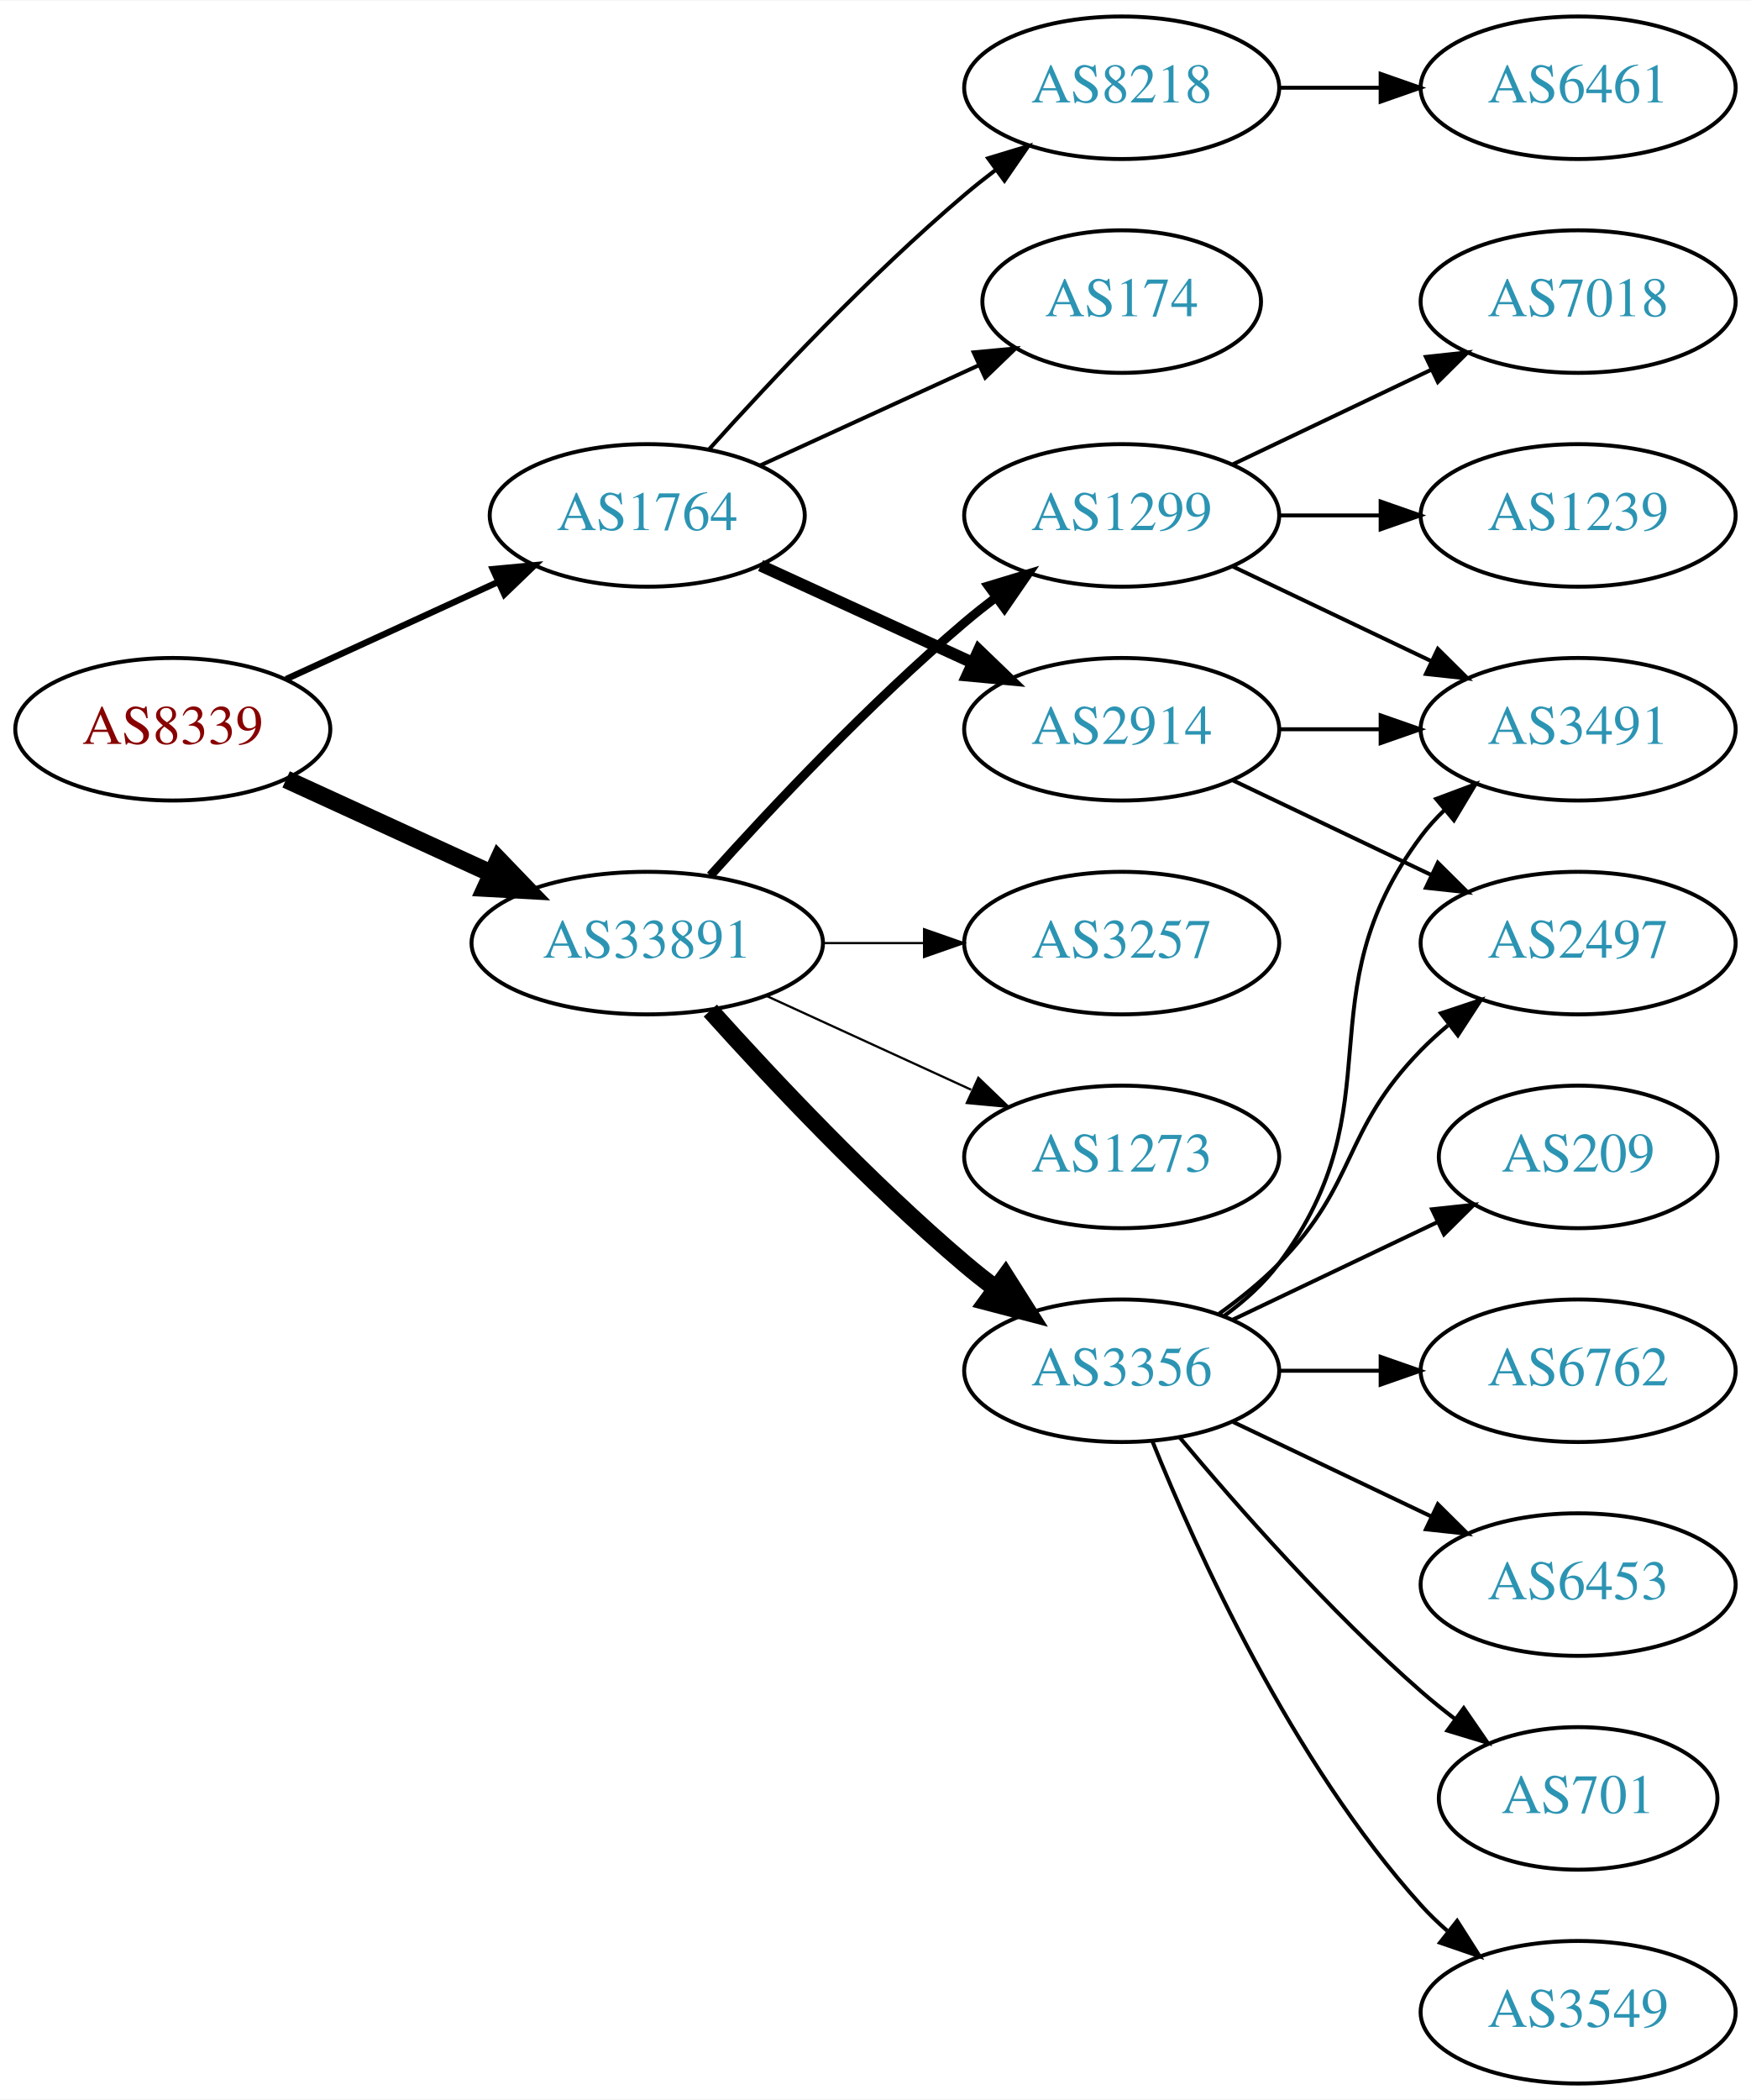
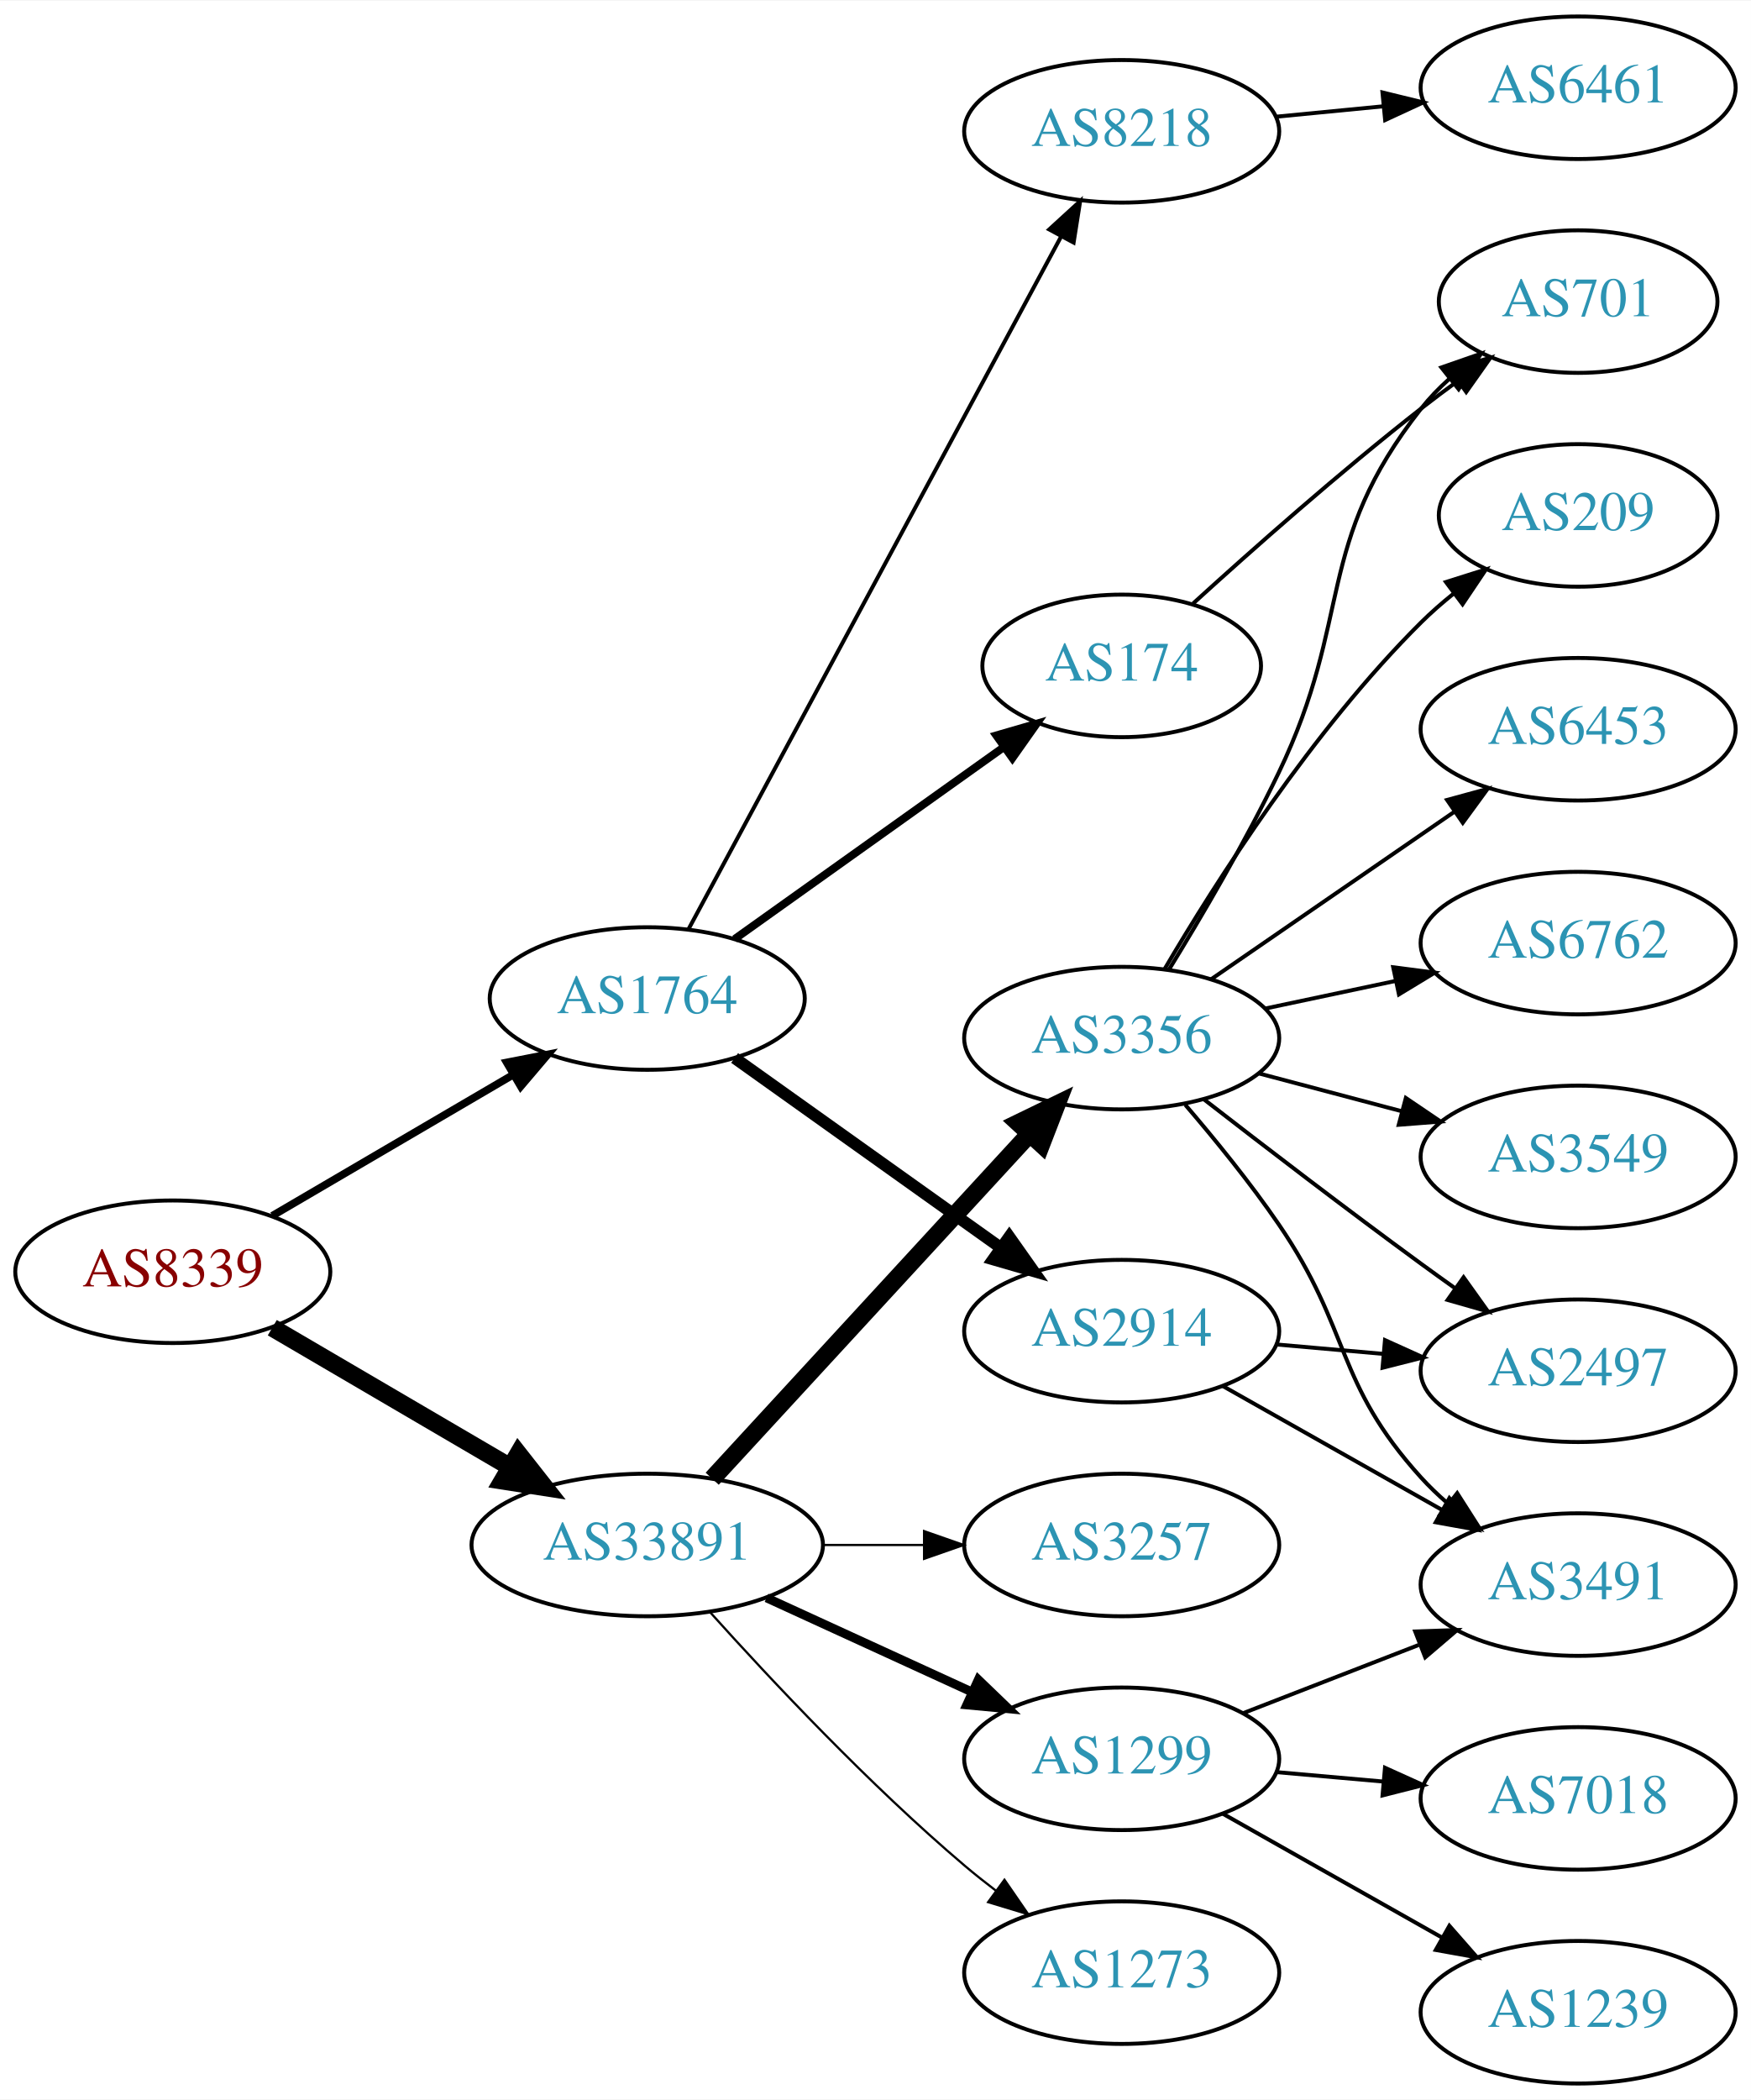
<svg xmlns="http://www.w3.org/2000/svg" xmlns:xlink="http://www.w3.org/1999/xlink" width="442pt" height="530pt" viewBox="0.00 0.00 442.27 530.00">
  <g id="graph0" class="graph" transform="scale(1 1) rotate(0) translate(4 526)">
    <polygon fill="white" stroke="none" points="-4,4 -4,-526 438.271,-526 438.271,4 -4,4" />
    <g id="node1" class="node">
      <g id="a_node1">
        <a xlink:href="/asn/8339" xlink:title="AS8339 ~ kabelplus GmbH [AT]">
-           <ellipse fill="#ffffff" stroke="black" cx="39.647" cy="-342" rx="39.794" ry="18" />
-           <text text-anchor="middle" x="39.647" y="-338.3" font-family="Times,serif" font-size="14.00" fill="#880000">AS8339</text>
+           <ellipse fill="#ffffff" stroke="black" cx="39.647" cy="-205" rx="39.794" ry="18" />
+           <text text-anchor="middle" x="39.647" y="-201.3" font-family="Times,serif" font-size="14.00" fill="#880000">AS8339</text>
        </a>
      </g>
    </g>
    <g id="node2" class="node">
      <g id="a_node2">
        <a xlink:href="/asn/1764" xlink:title="AS1764 ~ NEXTLAYER-AS [AT]">
-           <ellipse fill="#ffffff" stroke="black" cx="159.489" cy="-396" rx="39.794" ry="18" />
-           <text text-anchor="middle" x="159.489" y="-392.3" font-family="Times,serif" font-size="14.00" fill="#2c94b3">AS1764</text>
+           <ellipse fill="#ffffff" stroke="black" cx="159.489" cy="-274" rx="39.794" ry="18" />
+           <text text-anchor="middle" x="159.489" y="-270.3" font-family="Times,serif" font-size="14.00" fill="#2c94b3">AS1764</text>
        </a>
      </g>
    </g>
    <g id="edge1" class="edge">
-       <path fill="none" stroke="black" stroke-width="1.607" d="M68.275,-354.661C84.232,-361.973 104.503,-371.261 121.786,-379.181" />
-       <polygon fill="black" stroke="black" stroke-width="1.607" points="120.484,-382.435 131.033,-383.419 123.4,-376.071 120.484,-382.435" />
+       <path fill="none" stroke="black" stroke-width="1.929" d="M64.778,-219.13C82.334,-229.409 106.308,-243.447 125.613,-254.75" />
+       <polygon fill="black" stroke="black" stroke-width="1.929" points="123.992,-257.857 134.39,-259.889 127.529,-251.816 123.992,-257.857" />
    </g>
    <g id="node3" class="node">
      <g id="a_node3">
        <a xlink:href="/asn/33891" xlink:title="AS33891 ~ CORE-BACKBONE GMBH GLOBAL NETWORK [DE]">
-           <ellipse fill="#ffffff" stroke="black" cx="159.489" cy="-288" rx="44.393" ry="18" />
-           <text text-anchor="middle" x="159.489" y="-284.3" font-family="Times,serif" font-size="14.00" fill="#2c94b3">AS33891</text>
+           <ellipse fill="#ffffff" stroke="black" cx="159.489" cy="-136" rx="44.393" ry="18" />
+           <text text-anchor="middle" x="159.489" y="-132.3" font-family="Times,serif" font-size="14.00" fill="#2c94b3">AS33891</text>
        </a>
      </g>
    </g>
    <g id="edge2" class="edge">
-       <path fill="none" stroke="black" stroke-width="4.5" d="M68.275,-329.339C83.773,-322.238 103.34,-313.272 120.286,-305.506" />
-       <polygon fill="black" stroke="black" stroke-width="4.5" points="121.938,-309.08 129.389,-301.335 118.658,-301.921 121.938,-309.08" />
+       <path fill="none" stroke="black" stroke-width="4.5" d="M64.778,-190.87C82.101,-180.727 105.674,-166.924 124.844,-155.7" />
+       <polygon fill="black" stroke="black" stroke-width="4.5" points="126.938,-159.037 133.578,-150.586 122.958,-152.241 126.938,-159.037" />
    </g>
    <g id="node4" class="node">
      <g id="a_node4">
-         <a xlink:href="/asn/174" xlink:title="AS174 ~ Cogent Communications [US]">
-           <ellipse fill="#ffffff" stroke="black" cx="279.332" cy="-450" rx="35.194" ry="18" />
-           <text text-anchor="middle" x="279.332" y="-446.3" font-family="Times,serif" font-size="14.00" fill="#2c94b3">AS174</text>
+         <a xlink:href="/asn/8218" xlink:title="AS8218 ~ legacy Neotelecoms [FR]">
+           <ellipse fill="#ffffff" stroke="black" cx="279.332" cy="-493" rx="39.794" ry="18" />
+           <text text-anchor="middle" x="279.332" y="-489.3" font-family="Times,serif" font-size="14.00" fill="#2c94b3">AS8218</text>
        </a>
      </g>
    </g>
    <g id="edge3" class="edge">
-       <path fill="none" stroke="black" d="M188.118,-408.661C204.534,-416.183 225.516,-425.798 243.113,-433.861" />
-       <polygon fill="black" stroke="black" points="241.941,-437.174 252.49,-438.158 244.857,-430.811 241.941,-437.174" />
+       <path fill="none" stroke="black" d="M169.933,-291.551C190.533,-329.834 239.608,-421.035 264.025,-466.413" />
+       <polygon fill="black" stroke="black" points="261.022,-468.217 268.842,-475.365 267.186,-464.9 261.022,-468.217" />
    </g>
    <g id="node5" class="node">
      <g id="a_node5">
-         <a xlink:href="/asn/8218" xlink:title="AS8218 ~ legacy Neotelecoms [FR]">
-           <ellipse fill="#ffffff" stroke="black" cx="279.332" cy="-504" rx="39.794" ry="18" />
-           <text text-anchor="middle" x="279.332" y="-500.3" font-family="Times,serif" font-size="14.00" fill="#2c94b3">AS8218</text>
+         <a xlink:href="/asn/2914" xlink:title="AS2914 ~ NTT America, Inc. [US]">
+           <ellipse fill="#ffffff" stroke="black" cx="279.332" cy="-190" rx="39.794" ry="18" />
+           <text text-anchor="middle" x="279.332" y="-186.3" font-family="Times,serif" font-size="14.00" fill="#2c94b3">AS2914</text>
        </a>
      </g>
    </g>
    <g id="edge4" class="edge">
-       <path fill="none" stroke="black" d="M175.135,-412.725C190.436,-429.765 215.533,-456.523 239.685,-477 242.182,-479.117 244.843,-481.232 247.554,-483.293" />
-       <polygon fill="black" stroke="black" points="245.591,-486.194 255.73,-489.266 249.72,-480.541 245.591,-486.194" />
+       <path fill="none" stroke="black" stroke-width="3" d="M181.557,-258.982C200.293,-245.627 227.884,-225.96 248.816,-211.039" />
+       <polygon fill="black" stroke="black" stroke-width="3" points="250.937,-213.825 257.049,-205.171 246.874,-208.125 250.937,-213.825" />
    </g>
    <g id="node6" class="node">
      <g id="a_node6">
-         <a xlink:href="/asn/2914" xlink:title="AS2914 ~ NTT America, Inc. [US]">
-           <ellipse fill="#ffffff" stroke="black" cx="279.332" cy="-342" rx="39.794" ry="18" />
-           <text text-anchor="middle" x="279.332" y="-338.3" font-family="Times,serif" font-size="14.00" fill="#2c94b3">AS2914</text>
+         <a xlink:href="/asn/174" xlink:title="AS174 ~ Cogent Communications [US]">
+           <ellipse fill="#ffffff" stroke="black" cx="279.332" cy="-358" rx="35.194" ry="18" />
+           <text text-anchor="middle" x="279.332" y="-354.3" font-family="Times,serif" font-size="14.00" fill="#2c94b3">AS174</text>
        </a>
      </g>
    </g>
    <g id="edge5" class="edge">
-       <path fill="none" stroke="black" stroke-width="3" d="M188.118,-383.339C204.075,-376.027 224.345,-366.739 241.628,-358.819" />
-       <polygon fill="black" stroke="black" stroke-width="3" points="243.243,-361.929 250.876,-354.581 240.327,-355.565 243.243,-361.929" />
-     </g>
-     <g id="node10" class="node">
-       <g id="a_node10">
-         <a xlink:href="/asn/3257" xlink:title="AS3257 ~ GTT [DE]">
-           <ellipse fill="#ffffff" stroke="black" cx="279.332" cy="-288" rx="39.794" ry="18" />
-           <text text-anchor="middle" x="279.332" y="-284.3" font-family="Times,serif" font-size="14.00" fill="#2c94b3">AS3257</text>
-         </a>
-       </g>
-     </g>
-     <g id="edge9" class="edge">
-       <path fill="none" stroke="black" stroke-width="0.562" d="M203.7,-288C212.013,-288 220.775,-288 229.258,-288" />
-       <polygon fill="black" stroke="black" stroke-width="0.562" points="229.416,-291.5 239.416,-288 229.416,-284.5 229.416,-291.5" />
+       <path fill="none" stroke="black" stroke-width="2" d="M181.557,-289.018C200.526,-302.539 228.571,-322.53 249.593,-337.515" />
+       <polygon fill="black" stroke="black" stroke-width="2" points="247.666,-340.439 257.841,-343.394 251.729,-334.739 247.666,-340.439" />
    </g>
    <g id="node11" class="node">
      <g id="a_node11">
-         <a xlink:href="/asn/3356" xlink:title="AS3356 ~ Level 3 Parent, LLC [US]">
-           <ellipse fill="#ffffff" stroke="black" cx="279.332" cy="-180" rx="39.794" ry="18" />
-           <text text-anchor="middle" x="279.332" y="-176.3" font-family="Times,serif" font-size="14.00" fill="#2c94b3">AS3356</text>
+         <a xlink:href="/asn/3257" xlink:title="AS3257 ~ GTT [DE]">
+           <ellipse fill="#ffffff" stroke="black" cx="279.332" cy="-136" rx="39.794" ry="18" />
+           <text text-anchor="middle" x="279.332" y="-132.3" font-family="Times,serif" font-size="14.00" fill="#2c94b3">AS3257</text>
        </a>
      </g>
    </g>
    <g id="edge10" class="edge">
-       <path fill="none" stroke="black" stroke-width="4.5" d="M175.421,-270.956C190.748,-253.903 215.683,-227.35 239.685,-207 242.182,-204.883 244.843,-202.768 247.554,-200.707" />
-       <polygon fill="black" stroke="black" stroke-width="4.5" points="249.978,-203.812 255.73,-194.734 245.333,-197.453 249.978,-203.812" />
+       <path fill="none" stroke="black" stroke-width="0.562" d="M203.7,-136C212.013,-136 220.775,-136 229.258,-136" />
+       <polygon fill="black" stroke="black" stroke-width="0.562" points="229.416,-139.5 239.416,-136 229.416,-132.5 229.416,-139.5" />
    </g>
    <g id="node12" class="node">
      <g id="a_node12">
-         <a xlink:href="/asn/1299" xlink:title="AS1299 ~ Telia Carrier [EU]">
-           <ellipse fill="#ffffff" stroke="black" cx="279.332" cy="-396" rx="39.794" ry="18" />
-           <text text-anchor="middle" x="279.332" y="-392.3" font-family="Times,serif" font-size="14.00" fill="#2c94b3">AS1299</text>
+         <a xlink:href="/asn/3356" xlink:title="AS3356 ~ Level 3 Parent, LLC [US]">
+           <ellipse fill="#ffffff" stroke="black" cx="279.332" cy="-264" rx="39.794" ry="18" />
+           <text text-anchor="middle" x="279.332" y="-260.3" font-family="Times,serif" font-size="14.00" fill="#2c94b3">AS3356</text>
        </a>
      </g>
    </g>
    <g id="edge11" class="edge">
-       <path fill="none" stroke="black" stroke-width="2.25" d="M175.421,-305.044C190.748,-322.097 215.683,-348.65 239.685,-369 242.182,-371.117 244.843,-373.232 247.554,-375.293" />
-       <polygon fill="black" stroke="black" stroke-width="2.25" points="245.591,-378.194 255.73,-381.266 249.72,-372.541 245.591,-378.194" />
+       <path fill="none" stroke="black" stroke-width="4.5" d="M175.895,-152.734C196.362,-174.965 232.657,-214.388 256.093,-239.845" />
+       <polygon fill="black" stroke="black" stroke-width="4.5" points="253.252,-242.572 262.922,-247.262 259.046,-237.238 253.252,-242.572" />
    </g>
    <g id="node13" class="node">
      <g id="a_node13">
+         <a xlink:href="/asn/1299" xlink:title="AS1299 ~ Telia Carrier [EU]">
+           <ellipse fill="#ffffff" stroke="black" cx="279.332" cy="-82" rx="39.794" ry="18" />
+           <text text-anchor="middle" x="279.332" y="-78.3" font-family="Times,serif" font-size="14.00" fill="#2c94b3">AS1299</text>
+         </a>
+       </g>
+     </g>
+     <g id="edge12" class="edge">
+       <path fill="none" stroke="black" stroke-width="2.25" d="M189.619,-122.652C205.23,-115.498 224.628,-106.609 241.3,-98.969" />
+       <polygon fill="black" stroke="black" stroke-width="2.25" points="243.119,-101.986 250.752,-94.638 240.203,-95.622 243.119,-101.986" />
+     </g>
+     <g id="node14" class="node">
+       <g id="a_node14">
        <a xlink:href="/asn/1273" xlink:title="AS1273 ~ Vodafone Group PLC [EU]">
-           <ellipse fill="#ffffff" stroke="black" cx="279.332" cy="-234" rx="39.794" ry="18" />
-           <text text-anchor="middle" x="279.332" y="-230.3" font-family="Times,serif" font-size="14.00" fill="#2c94b3">AS1273</text>
-         </a>
-       </g>
-     </g>
-     <g id="edge12" class="edge">
-       <path fill="none" stroke="black" stroke-width="0.562" d="M189.619,-274.652C205.23,-267.498 224.628,-258.609 241.3,-250.97" />
-       <polygon fill="black" stroke="black" stroke-width="0.562" points="243.119,-253.986 250.752,-246.638 240.203,-247.622 243.119,-253.986" />
+           <ellipse fill="#ffffff" stroke="black" cx="279.332" cy="-28" rx="39.794" ry="18" />
+           <text text-anchor="middle" x="279.332" y="-24.3" font-family="Times,serif" font-size="14.00" fill="#2c94b3">AS1273</text>
+         </a>
+       </g>
+     </g>
+     <g id="edge13" class="edge">
+       <path fill="none" stroke="black" stroke-width="0.562" d="M175.421,-118.956C190.748,-101.903 215.683,-75.35 239.685,-55 242.182,-52.883 244.843,-50.768 247.554,-48.707" />
+       <polygon fill="black" stroke="black" stroke-width="0.562" points="249.72,-51.459 255.73,-42.734 245.591,-45.806 249.72,-51.459" />
    </g>
    <g id="node7" class="node">
      <g id="a_node7">
        <a xlink:href="/asn/6461" xlink:title="AS6461 ~ Zayo Bandwidth [US]">
          <ellipse fill="#ffffff" stroke="black" cx="394.625" cy="-504" rx="39.794" ry="18" />
          <text text-anchor="middle" x="394.625" y="-500.3" font-family="Times,serif" font-size="14.00" fill="#2c94b3">AS6461</text>
        </a>
      </g>
    </g>
    <g id="edge6" class="edge">
-       <path fill="none" stroke="black" d="M319.004,-504C327.207,-504 335.971,-504 344.503,-504" />
-       <polygon fill="black" stroke="black" points="344.742,-507.5 354.742,-504 344.742,-500.5 344.742,-507.5" />
+       <path fill="none" stroke="black" d="M318.372,-496.693C327.059,-497.537 336.403,-498.444 345.452,-499.323" />
+       <polygon fill="black" stroke="black" points="345.201,-502.815 355.492,-500.298 345.877,-495.847 345.201,-502.815" />
    </g>
    <g id="node8" class="node">
      <g id="a_node8">
-         <a xlink:href="/asn/3491" xlink:title="AS3491 ~ PCCW Global, Inc. [US]">
-           <ellipse fill="#ffffff" stroke="black" cx="394.625" cy="-342" rx="39.794" ry="18" />
-           <text text-anchor="middle" x="394.625" y="-338.3" font-family="Times,serif" font-size="14.00" fill="#2c94b3">AS3491</text>
+         <a xlink:href="/asn/2497" xlink:title="AS2497 ~ Internet Initiative Japan Inc. [JP]">
+           <ellipse fill="#ffffff" stroke="black" cx="394.625" cy="-180" rx="39.794" ry="18" />
+           <text text-anchor="middle" x="394.625" y="-176.3" font-family="Times,serif" font-size="14.00" fill="#2c94b3">AS2497</text>
        </a>
      </g>
    </g>
    <g id="edge7" class="edge">
-       <path fill="none" stroke="black" d="M319.004,-342C327.207,-342 335.971,-342 344.503,-342" />
-       <polygon fill="black" stroke="black" points="344.742,-345.5 354.742,-342 344.742,-338.5 344.742,-345.5" />
+       <path fill="none" stroke="black" d="M318.372,-186.642C327.059,-185.876 336.403,-185.051 345.452,-184.252" />
+       <polygon fill="black" stroke="black" points="345.839,-187.732 355.492,-183.366 345.223,-180.759 345.839,-187.732" />
    </g>
    <g id="node9" class="node">
      <g id="a_node9">
-         <a xlink:href="/asn/2497" xlink:title="AS2497 ~ Internet Initiative Japan Inc. [JP]">
-           <ellipse fill="#ffffff" stroke="black" cx="394.625" cy="-288" rx="39.794" ry="18" />
-           <text text-anchor="middle" x="394.625" y="-284.3" font-family="Times,serif" font-size="14.00" fill="#2c94b3">AS2497</text>
+         <a xlink:href="/asn/3491" xlink:title="AS3491 ~ PCCW Global, Inc. [US]">
+           <ellipse fill="#ffffff" stroke="black" cx="394.625" cy="-126" rx="39.794" ry="18" />
+           <text text-anchor="middle" x="394.625" y="-122.3" font-family="Times,serif" font-size="14.00" fill="#2c94b3">AS3491</text>
        </a>
      </g>
    </g>
    <g id="edge8" class="edge">
-       <path fill="none" stroke="black" d="M307.468,-329.066C322.462,-321.919 341.283,-312.948 357.506,-305.215" />
-       <polygon fill="black" stroke="black" points="359.188,-308.291 366.71,-300.829 356.177,-301.972 359.188,-308.291" />
+       <path fill="none" stroke="black" d="M304.914,-176.113C321.097,-166.971 342.484,-154.889 360.204,-144.879" />
+       <polygon fill="black" stroke="black" points="362.104,-147.826 369.09,-139.86 358.661,-141.731 362.104,-147.826" />
+     </g>
+     <g id="node10" class="node">
+       <g id="a_node10">
+         <a xlink:href="/asn/701" xlink:title="AS701 ~ UUNET [US]">
+           <ellipse fill="#ffffff" stroke="black" cx="394.625" cy="-450" rx="35.194" ry="18" />
+           <text text-anchor="middle" x="394.625" y="-446.3" font-family="Times,serif" font-size="14.00" fill="#2c94b3">AS701</text>
+         </a>
+       </g>
+     </g>
+     <g id="edge9" class="edge">
+       <path fill="none" stroke="black" d="M297.383,-373.773C312.233,-387.283 334.529,-407.027 354.978,-423 357.925,-425.302 361.051,-427.642 364.198,-429.934" />
+       <polygon fill="black" stroke="black" points="362.295,-432.875 372.471,-435.826 366.356,-427.174 362.295,-432.875" />
+     </g>
+     <g id="edge16" class="edge">
+       <path fill="none" stroke="black" d="M300.119,-248.527C315.065,-236.929 336.151,-220.756 354.978,-207 357.772,-204.958 360.698,-202.855 363.635,-200.765" />
+       <polygon fill="black" stroke="black" points="365.688,-203.6 371.844,-194.977 361.654,-197.879 365.688,-203.6" />
    </g>
    <g id="edge19" class="edge">
-       <path fill="none" stroke="black" d="M305.262,-193.882C310.338,-197.611 315.256,-202.016 318.978,-207 349.249,-247.542 324.707,-274.458 354.978,-315 356.723,-317.336 358.73,-319.545 360.893,-321.617" />
-       <polygon fill="black" stroke="black" points="358.771,-324.405 368.694,-328.118 363.253,-319.027 358.771,-324.405" />
-     </g>
-     <g id="edge15" class="edge">
-       <path fill="none" stroke="black" d="M303.926,-194.389C309.182,-198.148 314.513,-202.437 318.978,-207 339.151,-227.617 334.806,-240.383 354.978,-261 357.071,-263.139 359.354,-265.218 361.731,-267.21" />
-       <polygon fill="black" stroke="black" points="359.974,-270.275 370.031,-273.611 364.249,-264.732 359.974,-270.275" />
-     </g>
-     <g id="node14" class="node">
-       <g id="a_node14">
-         <a xlink:href="/asn/701" xlink:title="AS701 ~ UUNET [US]">
-           <ellipse fill="#ffffff" stroke="black" cx="394.625" cy="-72" rx="35.194" ry="18" />
-           <text text-anchor="middle" x="394.625" y="-68.3" font-family="Times,serif" font-size="14.00" fill="#2c94b3">AS701</text>
-         </a>
-       </g>
-     </g>
-     <g id="edge13" class="edge">
-       <path fill="none" stroke="black" d="M293.962,-163.183C308.244,-146.071 331.791,-119.255 354.978,-99 357.648,-96.668 360.521,-94.352 363.451,-92.114" />
-       <polygon fill="black" stroke="black" points="365.729,-94.784 371.742,-86.061 361.602,-89.13 365.729,-94.784" />
+       <path fill="none" stroke="black" d="M295.401,-247.157C302.878,-238.442 311.817,-227.461 318.978,-217 337.413,-190.07 333.052,-177.173 354.978,-153 356.989,-150.783 359.213,-148.649 361.55,-146.619" />
+       <polygon fill="black" stroke="black" points="364.079,-149.083 369.776,-140.149 359.752,-143.58 364.079,-149.083" />
+     </g>
+     <g id="edge20" class="edge">
+       <path fill="none" stroke="black" d="M291.24,-281.244C299.42,-294.552 310.601,-313.572 318.978,-331 338.001,-370.573 327.816,-388.502 354.978,-423 357.054,-425.637 359.456,-428.121 362.027,-430.435" />
+       <polygon fill="black" stroke="black" points="360.082,-433.36 370.087,-436.844 364.439,-427.881 360.082,-433.36" />
    </g>
    <g id="node15" class="node">
      <g id="a_node15">
-         <a xlink:href="/asn/3549" xlink:title="AS3549 ~ Level 3 Parent, LLC [US]">
-           <ellipse fill="#ffffff" stroke="black" cx="394.625" cy="-18" rx="39.794" ry="18" />
-           <text text-anchor="middle" x="394.625" y="-14.3" font-family="Times,serif" font-size="14.00" fill="#2c94b3">AS3549</text>
+         <a xlink:href="/asn/6453" xlink:title="AS6453 ~ TATA COMMUNICATIONS (AMERICA) INC [US]">
+           <ellipse fill="#ffffff" stroke="black" cx="394.625" cy="-342" rx="39.794" ry="18" />
+           <text text-anchor="middle" x="394.625" y="-338.3" font-family="Times,serif" font-size="14.00" fill="#2c94b3">AS6453</text>
        </a>
      </g>
    </g>
    <g id="edge14" class="edge">
-       <path fill="none" stroke="black" d="M287.079,-162.213C298.13,-134.757 322.184,-81.422 354.978,-45 356.98,-42.776 359.199,-40.637 361.532,-38.603" />
-       <polygon fill="black" stroke="black" points="364.062,-41.065 369.751,-32.127 359.73,-35.567 364.062,-41.065" />
+       <path fill="none" stroke="black" d="M301.908,-278.855C319.278,-290.814 343.902,-307.767 363.263,-321.096" />
+       <polygon fill="black" stroke="black" points="361.521,-324.147 371.743,-326.935 365.491,-318.381 361.521,-324.147" />
    </g>
    <g id="node16" class="node">
      <g id="a_node16">
-         <a xlink:href="/asn/209" xlink:title="AS209 ~ CenturyLink Communications, LLC [US]">
-           <ellipse fill="#ffffff" stroke="black" cx="394.625" cy="-234" rx="35.194" ry="18" />
-           <text text-anchor="middle" x="394.625" y="-230.3" font-family="Times,serif" font-size="14.00" fill="#2c94b3">AS209</text>
-         </a>
-       </g>
-     </g>
-     <g id="edge16" class="edge">
-       <path fill="none" stroke="black" d="M307.468,-192.934C322.9,-200.29 342.385,-209.577 358.92,-217.459" />
-       <polygon fill="black" stroke="black" points="357.729,-220.768 368.262,-221.911 360.741,-214.449 357.729,-220.768" />
+         <a xlink:href="/asn/6762" xlink:title="AS6762 ~ TELECOM ITALIA SPARKLE S.p.A. [IT]">
+           <ellipse fill="#ffffff" stroke="black" cx="394.625" cy="-288" rx="39.794" ry="18" />
+           <text text-anchor="middle" x="394.625" y="-284.3" font-family="Times,serif" font-size="14.00" fill="#2c94b3">AS6762</text>
+         </a>
+       </g>
+     </g>
+     <g id="edge15" class="edge">
+       <path fill="none" stroke="black" d="M315.557,-271.462C326.001,-273.675 337.584,-276.128 348.561,-278.454" />
+       <polygon fill="black" stroke="black" points="347.913,-281.894 358.421,-280.542 349.363,-275.046 347.913,-281.894" />
    </g>
    <g id="node17" class="node">
      <g id="a_node17">
-         <a xlink:href="/asn/6762" xlink:title="AS6762 ~ TELECOM ITALIA SPARKLE S.p.A. [IT]">
-           <ellipse fill="#ffffff" stroke="black" cx="394.625" cy="-180" rx="39.794" ry="18" />
-           <text text-anchor="middle" x="394.625" y="-176.3" font-family="Times,serif" font-size="14.00" fill="#2c94b3">AS6762</text>
+         <a xlink:href="/asn/3549" xlink:title="AS3549 ~ Level 3 Parent, LLC [US]">
+           <ellipse fill="#ffffff" stroke="black" cx="394.625" cy="-234" rx="39.794" ry="18" />
+           <text text-anchor="middle" x="394.625" y="-230.3" font-family="Times,serif" font-size="14.00" fill="#2c94b3">AS3549</text>
        </a>
      </g>
    </g>
    <g id="edge17" class="edge">
-       <path fill="none" stroke="black" d="M319.004,-180C327.207,-180 335.971,-180 344.503,-180" />
-       <polygon fill="black" stroke="black" points="344.742,-183.5 354.742,-180 344.742,-176.5 344.742,-183.5" />
+       <path fill="none" stroke="black" d="M314.016,-255.08C325.329,-252.085 338.112,-248.7 350.072,-245.533" />
+       <polygon fill="black" stroke="black" points="351.103,-248.88 359.874,-242.937 349.311,-242.114 351.103,-248.88" />
    </g>
    <g id="node18" class="node">
      <g id="a_node18">
-         <a xlink:href="/asn/6453" xlink:title="AS6453 ~ TATA COMMUNICATIONS (AMERICA) INC [US]">
-           <ellipse fill="#ffffff" stroke="black" cx="394.625" cy="-126" rx="39.794" ry="18" />
-           <text text-anchor="middle" x="394.625" y="-122.3" font-family="Times,serif" font-size="14.00" fill="#2c94b3">AS6453</text>
+         <a xlink:href="/asn/209" xlink:title="AS209 ~ CenturyLink Communications, LLC [US]">
+           <ellipse fill="#ffffff" stroke="black" cx="394.625" cy="-396" rx="35.194" ry="18" />
+           <text text-anchor="middle" x="394.625" y="-392.3" font-family="Times,serif" font-size="14.00" fill="#2c94b3">AS209</text>
        </a>
      </g>
    </g>
    <g id="edge18" class="edge">
-       <path fill="none" stroke="black" d="M307.468,-167.066C322.462,-159.919 341.283,-150.948 357.506,-143.215" />
-       <polygon fill="black" stroke="black" points="359.188,-146.291 366.71,-138.829 356.177,-139.972 359.188,-146.291" />
-     </g>
-     <g id="edge21" class="edge">
-       <path fill="none" stroke="black" d="M307.468,-383.066C322.462,-375.919 341.283,-366.948 357.506,-359.215" />
-       <polygon fill="black" stroke="black" points="359.188,-362.291 366.71,-354.829 356.177,-355.972 359.188,-362.291" />
+       <path fill="none" stroke="black" d="M290.12,-281.362C303.074,-303.38 327.506,-341.752 354.978,-369 357.495,-371.496 360.267,-373.921 363.134,-376.226" />
+       <polygon fill="black" stroke="black" points="361.238,-379.179 371.341,-382.37 365.433,-373.575 361.238,-379.179" />
+     </g>
+     <g id="edge22" class="edge">
+       <path fill="none" stroke="black" d="M310.098,-93.561C323.628,-98.815 339.821,-105.104 354.333,-110.74" />
+       <polygon fill="black" stroke="black" points="353.468,-114.159 364.057,-114.517 356.002,-107.634 353.468,-114.159" />
    </g>
    <g id="node19" class="node">
      <g id="a_node19">
-         <a xlink:href="/asn/7018" xlink:title="AS7018 ~ AT&amp;T Services, Inc. [US]">
-           <ellipse fill="#ffffff" stroke="black" cx="394.625" cy="-450" rx="39.794" ry="18" />
-           <text text-anchor="middle" x="394.625" y="-446.3" font-family="Times,serif" font-size="14.00" fill="#2c94b3">AS7018</text>
-         </a>
-       </g>
-     </g>
-     <g id="edge20" class="edge">
-       <path fill="none" stroke="black" d="M307.468,-408.934C322.462,-416.081 341.283,-425.052 357.506,-432.785" />
-       <polygon fill="black" stroke="black" points="356.177,-436.028 366.71,-437.171 359.188,-429.709 356.177,-436.028" />
+         <a xlink:href="/asn/1239" xlink:title="AS1239 ~ Sprint [US]">
+           <ellipse fill="#ffffff" stroke="black" cx="394.625" cy="-18" rx="39.794" ry="18" />
+           <text text-anchor="middle" x="394.625" y="-14.3" font-family="Times,serif" font-size="14.00" fill="#2c94b3">AS1239</text>
+         </a>
+       </g>
+     </g>
+     <g id="edge21" class="edge">
+       <path fill="none" stroke="black" d="M304.914,-68.113C321.097,-58.971 342.484,-46.889 360.204,-36.879" />
+       <polygon fill="black" stroke="black" points="362.104,-39.826 369.09,-31.86 358.661,-33.731 362.104,-39.826" />
    </g>
    <g id="node20" class="node">
      <g id="a_node20">
-         <a xlink:href="/asn/1239" xlink:title="AS1239 ~ Sprint [US]">
-           <ellipse fill="#ffffff" stroke="black" cx="394.625" cy="-396" rx="39.794" ry="18" />
-           <text text-anchor="middle" x="394.625" y="-392.3" font-family="Times,serif" font-size="14.00" fill="#2c94b3">AS1239</text>
-         </a>
-       </g>
-     </g>
-     <g id="edge22" class="edge">
-       <path fill="none" stroke="black" d="M319.004,-396C327.207,-396 335.971,-396 344.503,-396" />
-       <polygon fill="black" stroke="black" points="344.742,-399.5 354.742,-396 344.742,-392.5 344.742,-399.5" />
+         <a xlink:href="/asn/7018" xlink:title="AS7018 ~ AT&amp;T Services, Inc. [US]">
+           <ellipse fill="#ffffff" stroke="black" cx="394.625" cy="-72" rx="39.794" ry="18" />
+           <text text-anchor="middle" x="394.625" y="-68.3" font-family="Times,serif" font-size="14.00" fill="#2c94b3">AS7018</text>
+         </a>
+       </g>
+     </g>
+     <g id="edge23" class="edge">
+       <path fill="none" stroke="black" d="M318.372,-78.642C327.059,-77.876 336.403,-77.051 345.452,-76.252" />
+       <polygon fill="black" stroke="black" points="345.839,-79.732 355.492,-75.366 345.223,-72.759 345.839,-79.732" />
    </g>
  </g>
</svg>
